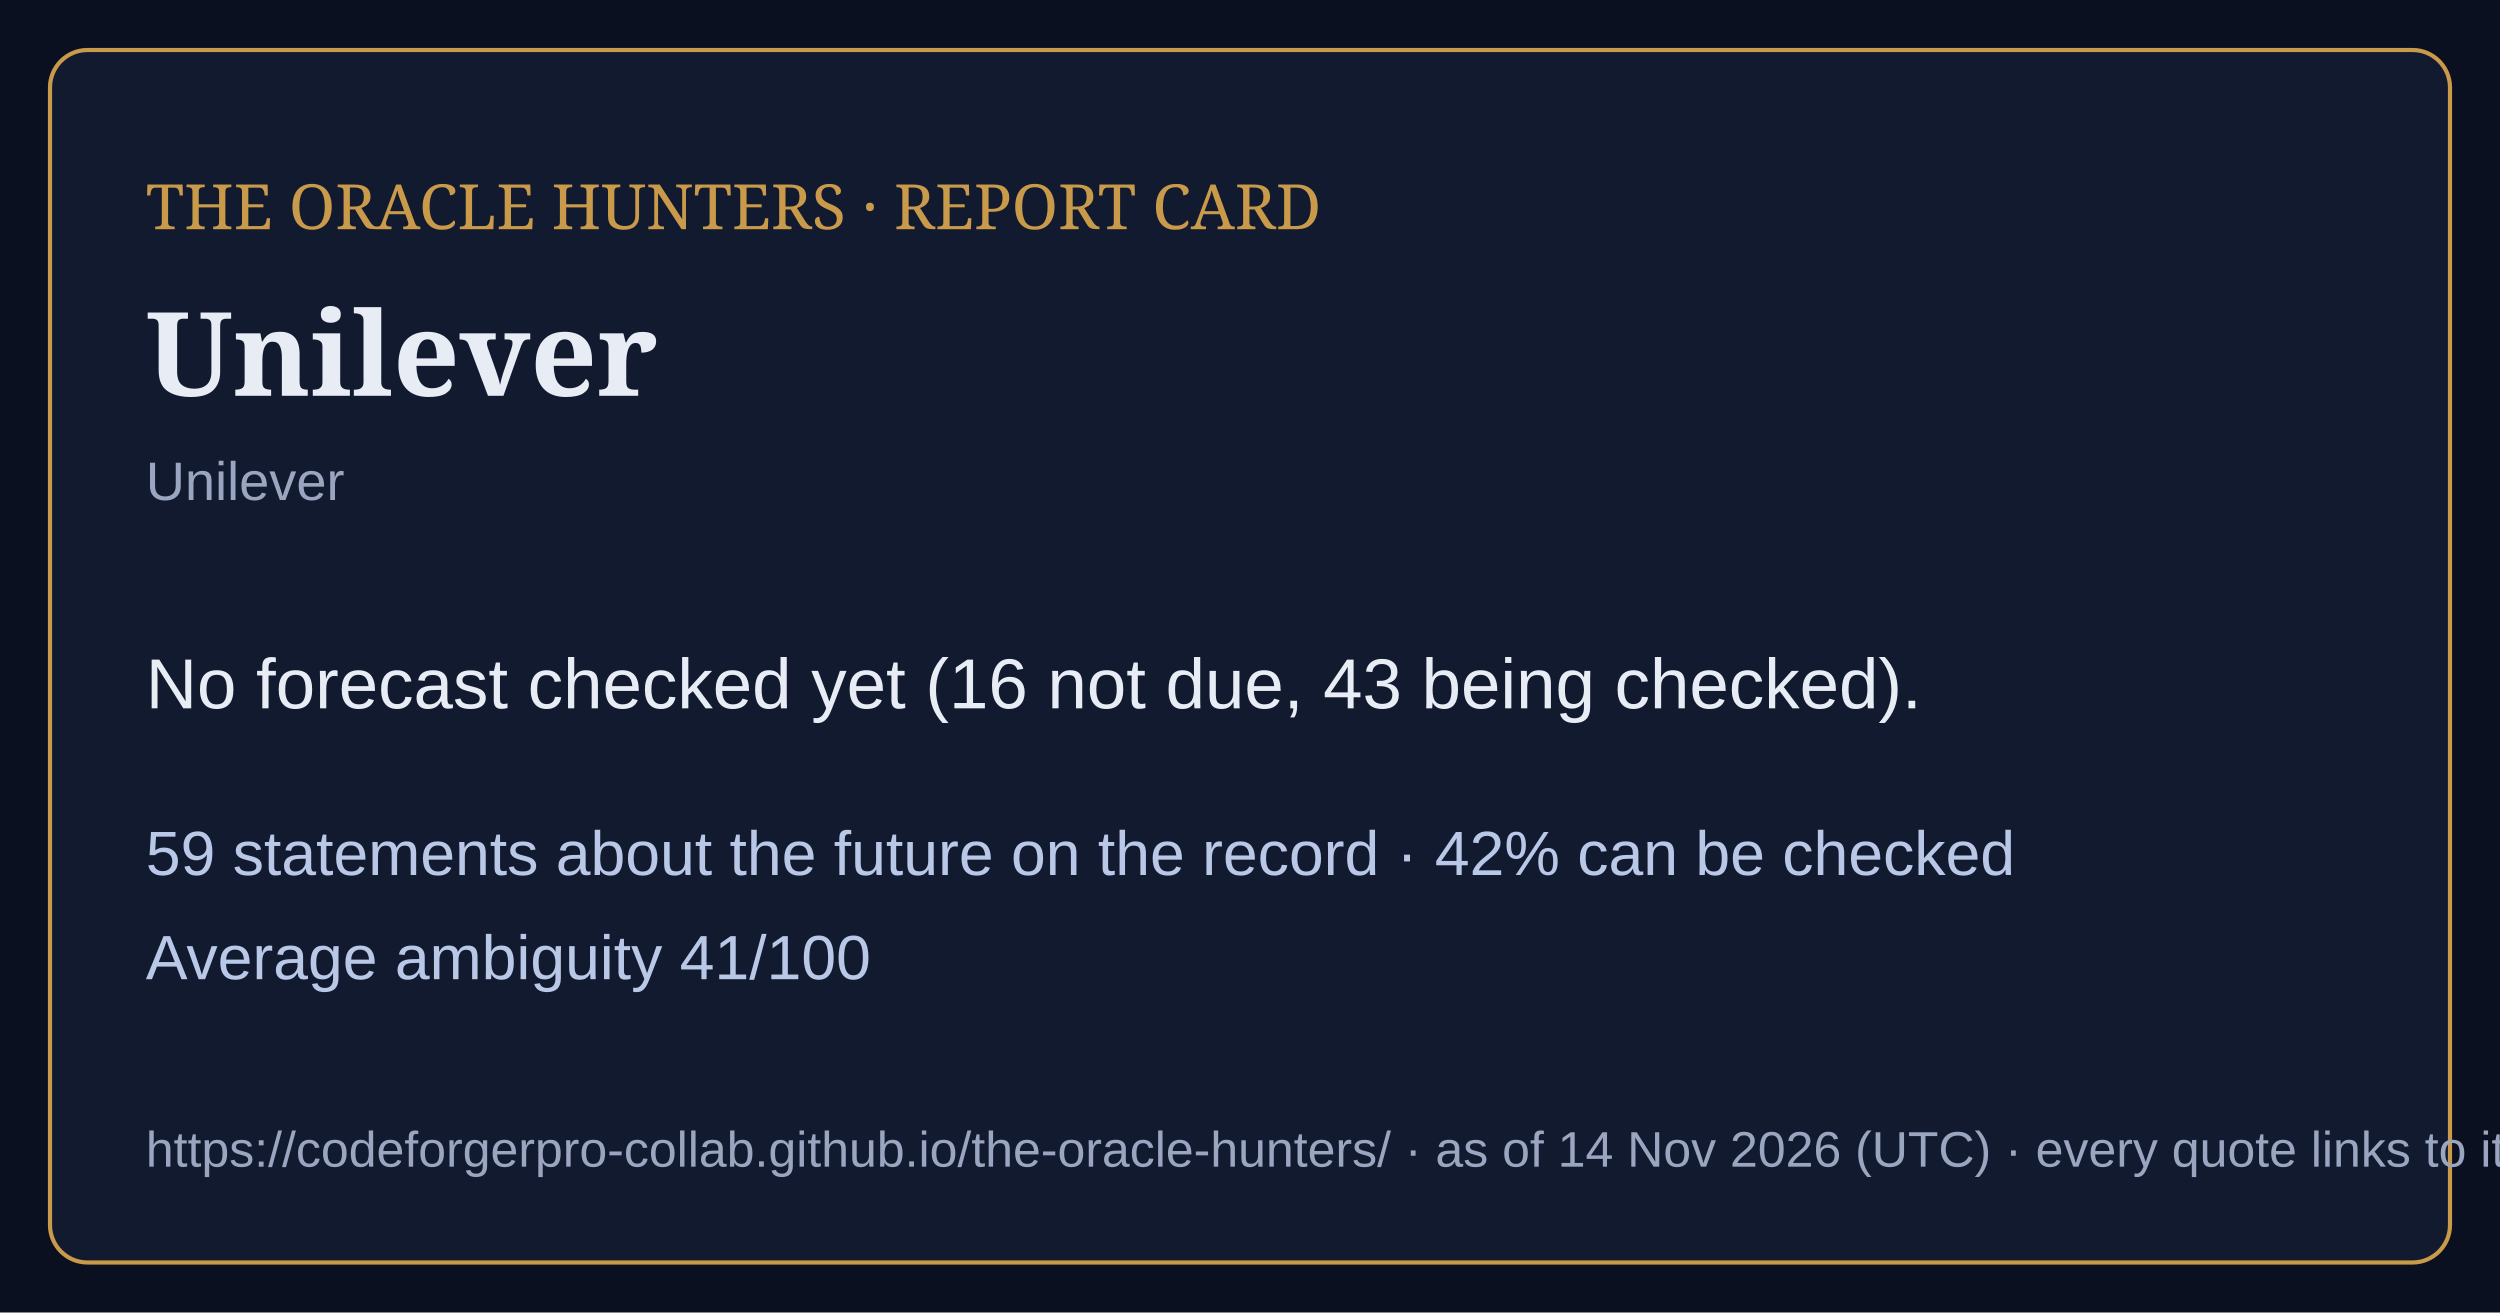
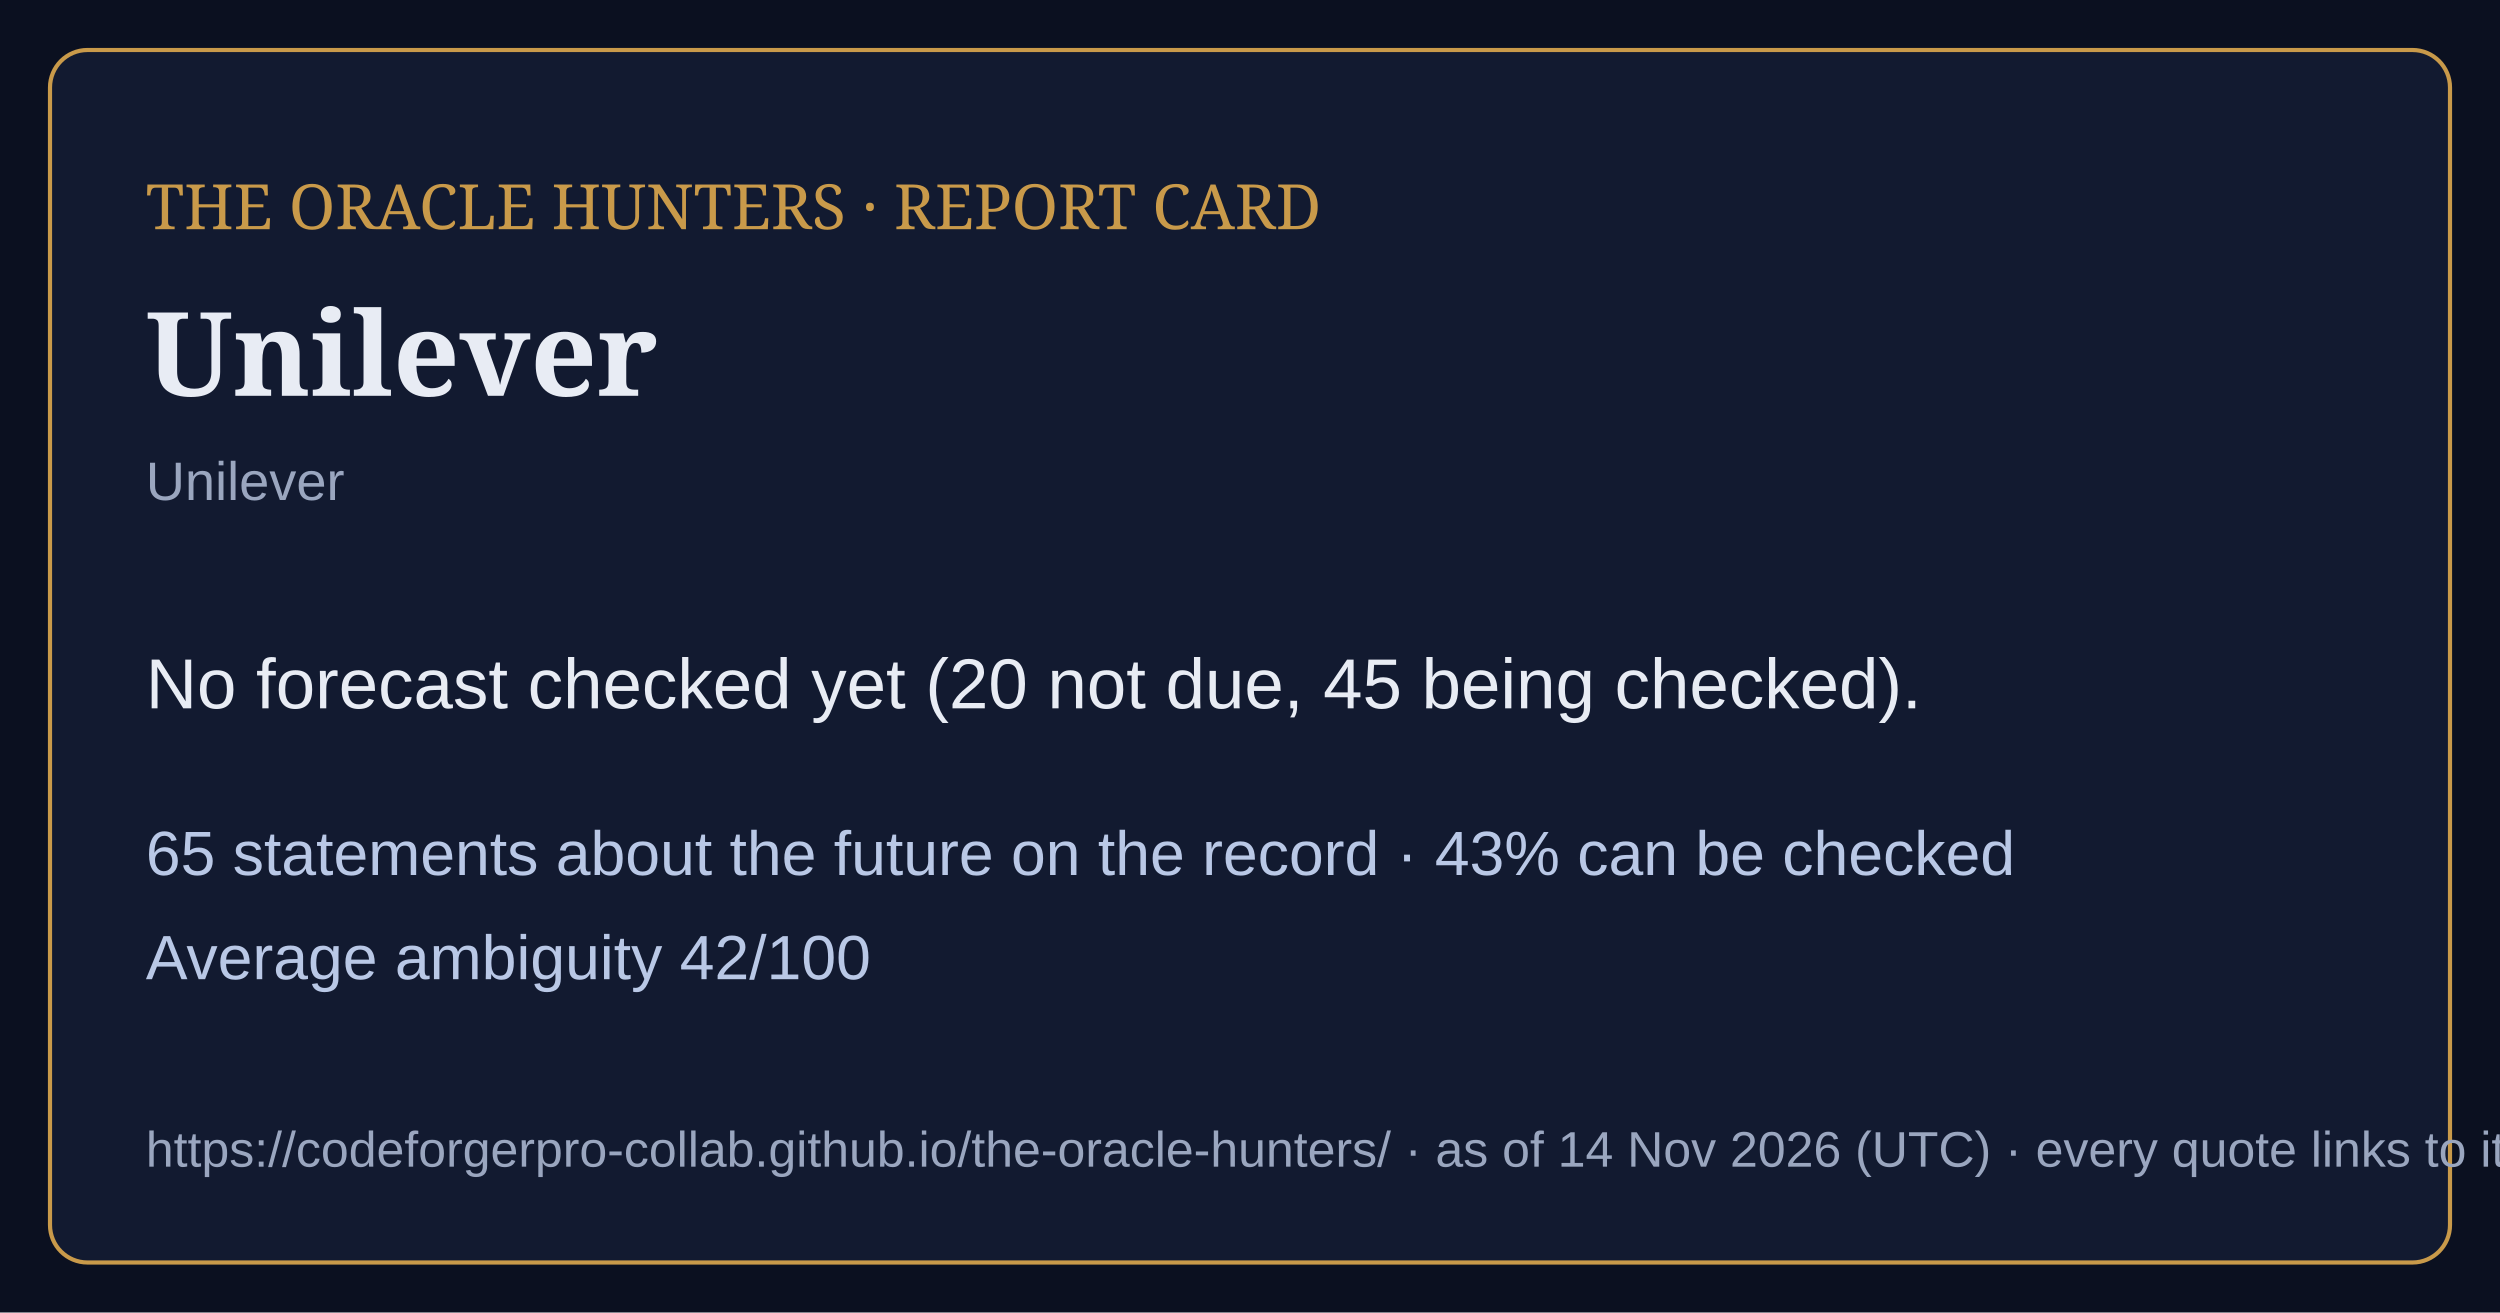
<svg xmlns="http://www.w3.org/2000/svg" viewBox="0 0 1200 630" width="1200" height="630">
  <rect width="1200" height="630" fill="#0b1020" />
  <rect x="24" y="24" width="1152" height="582" rx="18" fill="#121a30" stroke="#c99a4a" stroke-width="2" />
  <text x="70" y="110" font-family="Georgia,serif" font-size="30" fill="#c99a4a">THE ORACLE HUNTERS · REPORT CARD</text>
  <text x="70" y="190" font-family="Georgia,serif" font-size="56" font-weight="bold" fill="#e8ecf4">Unilever</text>
  <text x="70" y="240" font-family="Arial,sans-serif" font-size="26" fill="#9aa6bf">Unilever</text>
-   <text x="70" y="340" font-family="Arial,sans-serif" font-size="34" fill="#e8ecf4">No forecast checked yet (16 not due, 43 being checked).</text>
-   <text x="70" y="420" font-family="Arial,sans-serif" font-size="30" fill="#b9c8e6">59 statements about the future on the record · 42% can be checked</text>
-   <text x="70" y="470" font-family="Arial,sans-serif" font-size="30" fill="#b9c8e6">Average ambiguity 41/100</text>
+   <text x="70" y="340" font-family="Arial,sans-serif" font-size="34" fill="#e8ecf4">No forecast checked yet (20 not due, 45 being checked).</text>
+   <text x="70" y="420" font-family="Arial,sans-serif" font-size="30" fill="#b9c8e6">65 statements about the future on the record · 43% can be checked</text>
+   <text x="70" y="470" font-family="Arial,sans-serif" font-size="30" fill="#b9c8e6">Average ambiguity 42/100</text>
  <text x="70" y="560" font-family="Arial,sans-serif" font-size="24" fill="#9aa6bf">https://codeforgerpro-collab.github.io/the-oracle-hunters/ · as of 14 Nov 2026 (UTC) · every quote links to its official source</text>
</svg>
